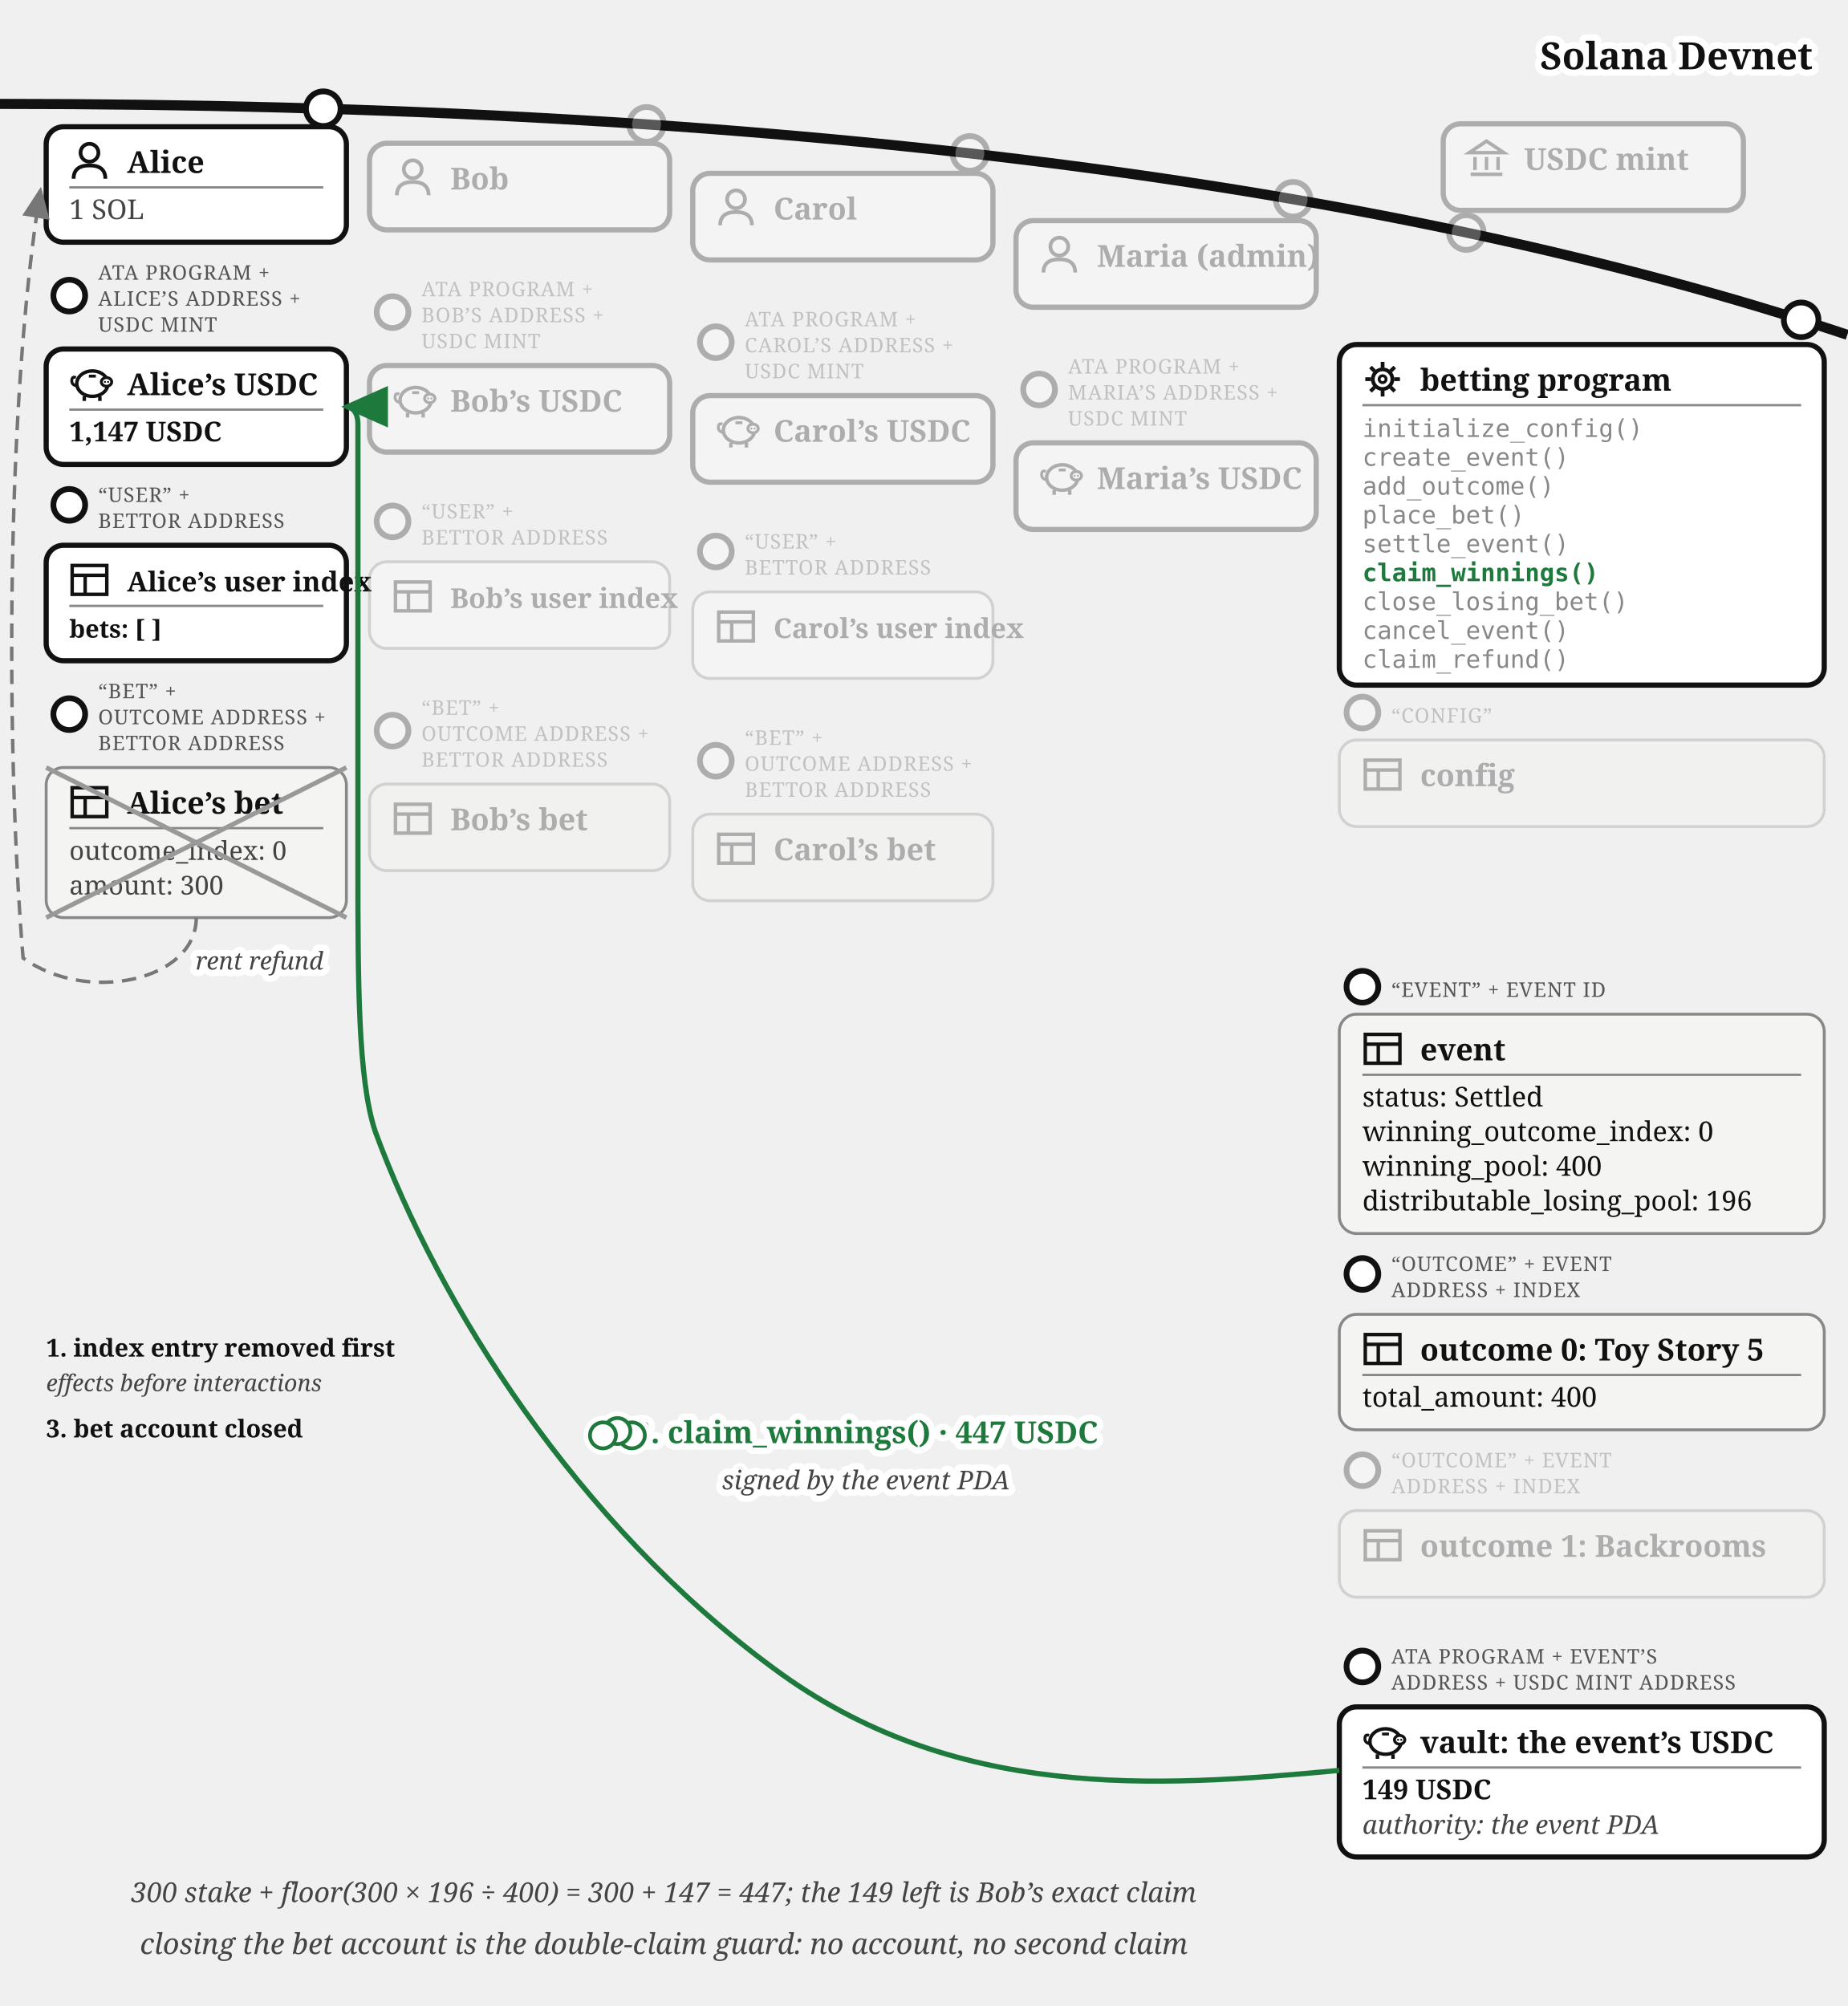
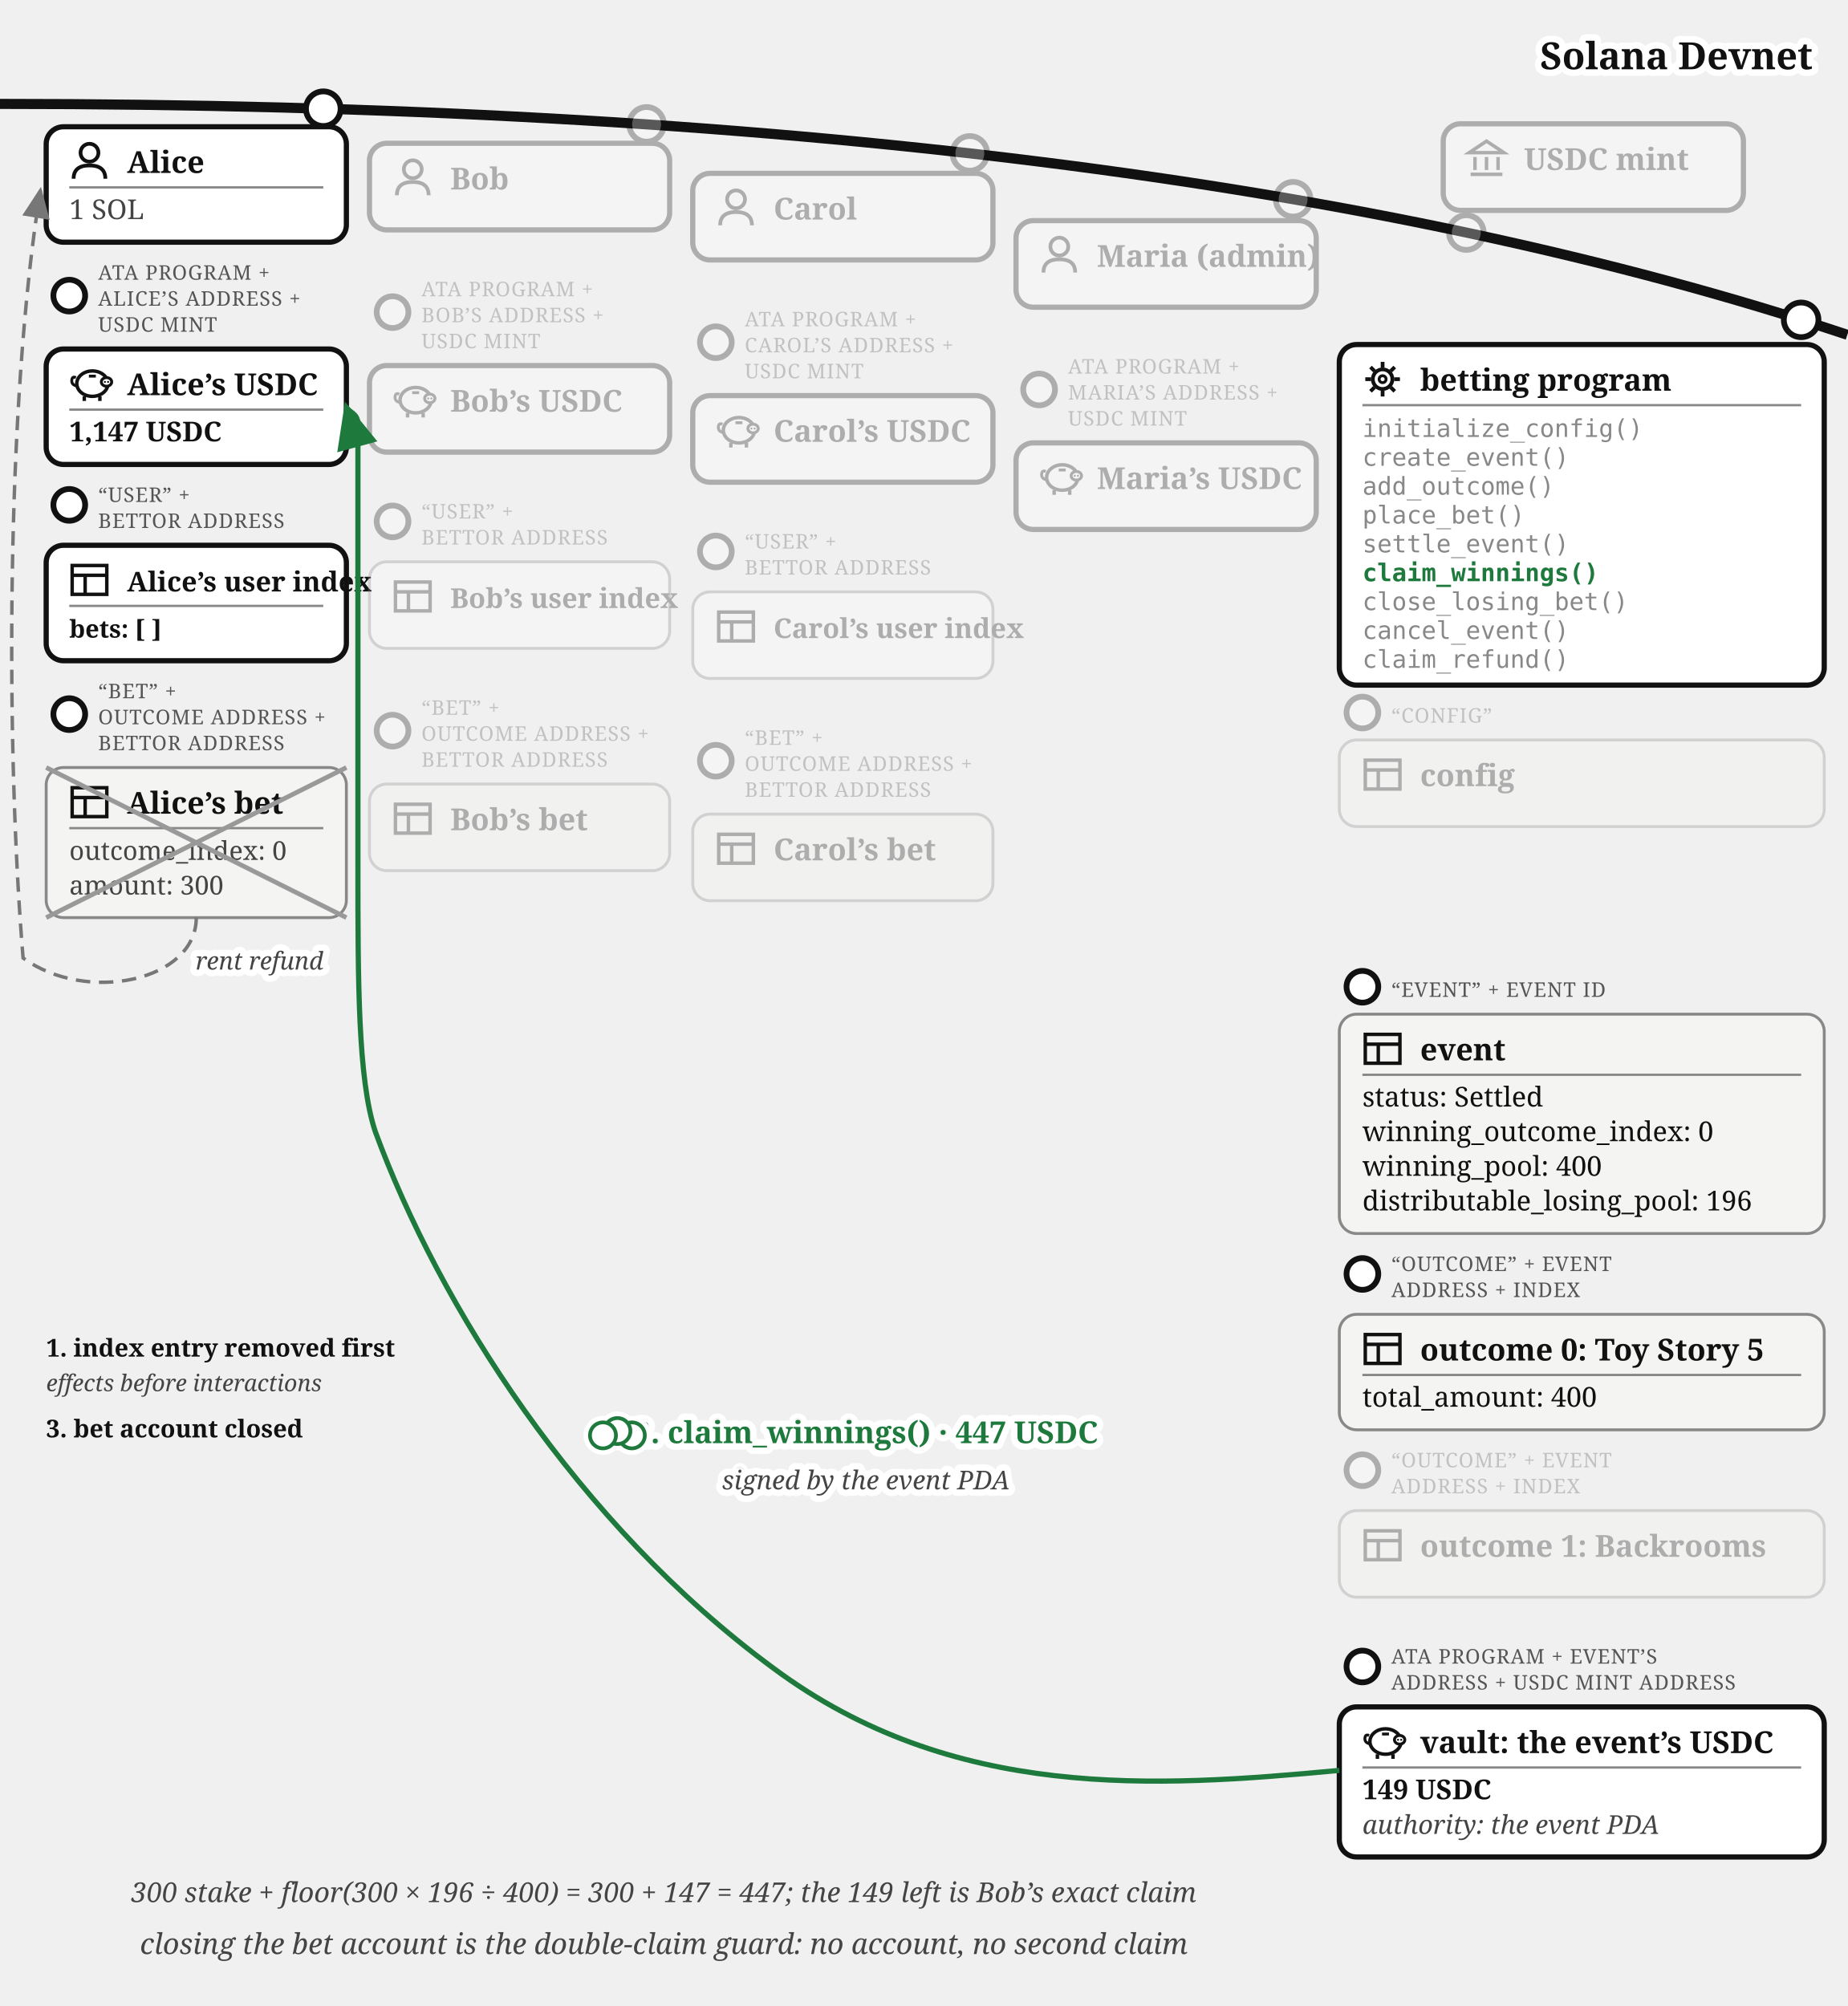
<svg xmlns="http://www.w3.org/2000/svg" viewBox="0 0 640 695" font-family="Georgia, serif" fill="#111">
  <defs>
    <marker id="betting-claim-arr" markerWidth="9" markerHeight="8" refX="8" refY="4" orient="auto">
      <path d="M0,0 L9,4 L0,8 z" fill="#1e7a3c" />
    </marker>
    <marker id="betting-claim-arr-g" markerWidth="9" markerHeight="8" refX="8" refY="4" orient="auto">
      <path d="M0,0 L9,4 L0,8 z" fill="#777" />
    </marker>
  </defs>
  <path d="M 0,36 Q 400,36 640,116" fill="none" stroke="#111" stroke-width="3.5" />
  <text stroke="#fff" stroke-width="4.5" paint-order="stroke" stroke-linejoin="round" x="628" y="24" font-size="13" font-weight="bold" fill="#111" text-anchor="end">Solana Devnet</text>
  <g opacity="0.3">
    <circle cx="508" cy="80.573" r="6" fill="#fff" stroke="#111" stroke-width="2" />
    <rect x="500" y="42.893" width="104" height="30" rx="6" fill="#fff" stroke="#111" stroke-width="1.8" />
    <g transform="translate(508,47.8932)" stroke="#111" stroke-width="1.2" fill="none">
      <path d="M 1,5 L 7,1 L 13,5 Z" />
      <line x1="3" y1="6.5" x2="3" y2="11" />
      <line x1="7" y1="6.5" x2="7" y2="11" />
      <line x1="11" y1="6.5" x2="11" y2="11" />
      <line x1="1.5" y1="12.5" x2="12.5" y2="12.5" />
    </g>
    <text x="528" y="58.893" font-size="10.5" font-weight="bold">USDC mint</text>
  </g>
  <g>
    <circle cx="112" cy="37.663" r="6" fill="#fff" stroke="#111" stroke-width="2" />
    <rect x="16" y="43.917" width="104" height="40" rx="6" fill="#fff" stroke="#111" stroke-width="1.8" />
    <g transform="translate(24,48.9168)">
      <circle cx="7" cy="4" r="3.1" fill="none" stroke="#111" stroke-width="1.3" />
      <path d="M 1.5,13 Q 1.5,8.4 7,8.4 Q 12.5,8.4 12.5,13" fill="none" stroke="#111" stroke-width="1.3" />
    </g>
    <text x="44" y="59.917" font-size="10.5" font-weight="bold">Alice</text>
    <line x1="24" y1="64.917" x2="112" y2="64.917" stroke="#888" stroke-width="0.8" />
    <text x="24" y="75.917" font-size="9.5" fill="#444">1 SOL</text>
  </g>
  <g>
    <circle cx="24" cy="102.417" r="5.5" fill="#fff" stroke="#111" stroke-width="2" />
    <text x="34" y="96.917" font-size="7" letter-spacing="0.3" fill="#555">ATA PROGRAM +</text>
    <text x="34" y="105.917" font-size="7" letter-spacing="0.3" fill="#555">ALICE’S ADDRESS +</text>
    <text x="34" y="114.917" font-size="7" letter-spacing="0.3" fill="#555">USDC MINT</text>
    <rect x="16" y="120.917" width="104" height="40" rx="6" fill="#fff" stroke="#111" stroke-width="1.8" />
    <g transform="translate(24,125.917)">
      <path d="M 2.6,7.8 Q 0.6,7.4 0.9,5.6 Q 1.1,4.4 2.3,4.9" fill="none" stroke="#111" stroke-width="1" />
      <ellipse cx="8" cy="7" rx="5.4" ry="4.4" fill="none" stroke="#111" stroke-width="1.2" />
      <ellipse cx="12.9" cy="6.4" rx="1.8" ry="1.5" fill="#fff" stroke="#111" stroke-width="1" />
      <circle cx="12.35" cy="6.4" r="0.35" fill="#111" />
      <circle cx="13.45" cy="6.4" r="0.35" fill="#111" />
      <line x1="5.2" y1="11.4" x2="5.2" y2="13" stroke="#111" stroke-width="1.2" />
      <line x1="10.6" y1="11.4" x2="10.6" y2="13" stroke="#111" stroke-width="1.2" />
      <line x1="6.8" y1="4.4" x2="9.2" y2="4.4" stroke="#111" stroke-width="1" />
    </g>
    <text x="44" y="136.917" font-size="10.5" font-weight="bold">Alice’s USDC</text>
    <line x1="24" y1="141.917" x2="112" y2="141.917" stroke="#888" stroke-width="0.8" />
    <text x="24" y="152.917" font-size="9.5" font-weight="bold">1,147 USDC</text>
  </g>
  <g>
    <circle cx="24" cy="174.917" r="5.5" fill="#fff" stroke="#111" stroke-width="2" />
    <text x="34" y="173.917" font-size="7" letter-spacing="0.3" fill="#555">“USER” +</text>
    <text x="34" y="182.917" font-size="7" letter-spacing="0.3" fill="#555">BETTOR ADDRESS</text>
    <rect x="16" y="188.917" width="104" height="40" rx="6" fill="#fff" stroke="#111" stroke-width="1.8" />
    <g transform="translate(24,193.917)" stroke="#111" stroke-width="1.2" fill="none">
      <rect x="1" y="2" width="12" height="10" />
      <line x1="1" y1="5.4" x2="13" y2="5.4" />
      <line x1="5.5" y1="5.4" x2="5.5" y2="12" />
    </g>
    <text x="44" y="204.917" font-size="9.5" font-weight="bold">Alice’s user index</text>
    <line x1="24" y1="209.917" x2="112" y2="209.917" stroke="#888" stroke-width="0.8" />
    <text x="24" y="220.917" font-size="8.5" font-weight="bold">bets: [ ]</text>
  </g>
  <g>
    <circle cx="24" cy="247.417" r="5.5" fill="#fff" stroke="#111" stroke-width="2" />
    <text x="34" y="241.917" font-size="7" letter-spacing="0.3" fill="#555">“BET” +</text>
    <text x="34" y="250.917" font-size="7" letter-spacing="0.3" fill="#555">OUTCOME ADDRESS +</text>
    <text x="34" y="259.917" font-size="7" letter-spacing="0.3" fill="#555">BETTOR ADDRESS</text>
    <rect x="16" y="265.917" width="104" height="52" rx="6" fill="#f4f4f2" stroke="#888" />
    <g transform="translate(24,270.917)" stroke="#111" stroke-width="1.2" fill="none">
      <rect x="1" y="2" width="12" height="10" />
      <line x1="1" y1="5.4" x2="13" y2="5.4" />
      <line x1="5.5" y1="5.4" x2="5.5" y2="12" />
    </g>
    <text x="44" y="281.917" font-size="10.5" font-weight="bold">Alice’s bet</text>
    <line x1="24" y1="286.917" x2="112" y2="286.917" stroke="#888" stroke-width="0.8" />
    <text x="24" y="297.917" font-size="9" fill="#444">outcome_index: 0</text>
    <text x="24" y="309.917" font-size="9" fill="#444">amount: 300</text>
    <line x1="16" y1="265.917" x2="120" y2="317.917" stroke="#999" stroke-width="1.6" />
    <line x1="120" y1="265.917" x2="16" y2="317.917" stroke="#999" stroke-width="1.6" />
  </g>
  <g opacity="0.3">
    <circle cx="224" cy="43.091" r="6" fill="#fff" stroke="#111" stroke-width="2" />
    <rect x="128" y="49.644" width="104" height="30" rx="6" fill="#fff" stroke="#111" stroke-width="1.8" />
    <g transform="translate(136,54.6439)">
      <circle cx="7" cy="4" r="3.1" fill="none" stroke="#111" stroke-width="1.3" />
      <path d="M 1.5,13 Q 1.5,8.4 7,8.4 Q 12.5,8.4 12.5,13" fill="none" stroke="#111" stroke-width="1.3" />
    </g>
    <text x="156" y="65.644" font-size="10.5" font-weight="bold">Bob</text>
  </g>
  <g opacity="0.3">
    <circle cx="136" cy="108.144" r="5.5" fill="#fff" stroke="#111" stroke-width="2" />
    <text x="146" y="102.644" font-size="7" letter-spacing="0.3" fill="#555">ATA PROGRAM +</text>
    <text x="146" y="111.644" font-size="7" letter-spacing="0.3" fill="#555">BOB’S ADDRESS +</text>
    <text x="146" y="120.644" font-size="7" letter-spacing="0.3" fill="#555">USDC MINT</text>
    <rect x="128" y="126.644" width="104" height="30" rx="6" fill="#fff" stroke="#111" stroke-width="1.8" />
    <g transform="translate(136,131.644)">
      <path d="M 2.6,7.8 Q 0.6,7.4 0.9,5.6 Q 1.1,4.4 2.3,4.9" fill="none" stroke="#111" stroke-width="1" />
      <ellipse cx="8" cy="7" rx="5.4" ry="4.4" fill="none" stroke="#111" stroke-width="1.2" />
      <ellipse cx="12.9" cy="6.4" rx="1.8" ry="1.5" fill="#fff" stroke="#111" stroke-width="1" />
      <circle cx="12.35" cy="6.4" r="0.35" fill="#111" />
      <circle cx="13.45" cy="6.4" r="0.35" fill="#111" />
      <line x1="5.2" y1="11.4" x2="5.2" y2="13" stroke="#111" stroke-width="1.2" />
      <line x1="10.6" y1="11.4" x2="10.6" y2="13" stroke="#111" stroke-width="1.2" />
      <line x1="6.8" y1="4.4" x2="9.2" y2="4.4" stroke="#111" stroke-width="1" />
    </g>
    <text x="156" y="142.644" font-size="10.5" font-weight="bold">Bob’s USDC</text>
  </g>
  <g opacity="0.3">
    <circle cx="136" cy="180.644" r="5.5" fill="#fff" stroke="#111" stroke-width="2" />
    <text x="146" y="179.644" font-size="7" letter-spacing="0.3" fill="#555">“USER” +</text>
    <text x="146" y="188.644" font-size="7" letter-spacing="0.3" fill="#555">BETTOR ADDRESS</text>
    <rect x="128" y="194.644" width="104" height="30" rx="6" fill="#fff" stroke="#888" />
    <g transform="translate(136,199.644)" stroke="#111" stroke-width="1.2" fill="none">
      <rect x="1" y="2" width="12" height="10" />
      <line x1="1" y1="5.4" x2="13" y2="5.4" />
      <line x1="5.5" y1="5.4" x2="5.5" y2="12" />
    </g>
    <text x="156" y="210.644" font-size="9.5" font-weight="bold">Bob’s user index</text>
  </g>
  <g opacity="0.3">
    <circle cx="136" cy="253.144" r="5.5" fill="#fff" stroke="#111" stroke-width="2" />
    <text x="146" y="247.644" font-size="7" letter-spacing="0.3" fill="#555">“BET” +</text>
    <text x="146" y="256.644" font-size="7" letter-spacing="0.3" fill="#555">OUTCOME ADDRESS +</text>
    <text x="146" y="265.644" font-size="7" letter-spacing="0.3" fill="#555">BETTOR ADDRESS</text>
    <rect x="128" y="271.644" width="104" height="30" rx="6" fill="#f4f4f2" stroke="#888" />
    <g transform="translate(136,276.644)" stroke="#111" stroke-width="1.2" fill="none">
      <rect x="1" y="2" width="12" height="10" />
      <line x1="1" y1="5.4" x2="13" y2="5.4" />
      <line x1="5.5" y1="5.4" x2="5.5" y2="12" />
    </g>
    <text x="156" y="287.644" font-size="10.5" font-weight="bold">Bob’s bet</text>
  </g>
  <g opacity="0.3">
    <circle cx="336" cy="53.138" r="6" fill="#fff" stroke="#111" stroke-width="2" />
    <rect x="240" y="60.062" width="104" height="30" rx="6" fill="#fff" stroke="#111" stroke-width="1.8" />
    <g transform="translate(248,65.0617)">
      <circle cx="7" cy="4" r="3.1" fill="none" stroke="#111" stroke-width="1.3" />
      <path d="M 1.5,13 Q 1.5,8.4 7,8.4 Q 12.5,8.4 12.5,13" fill="none" stroke="#111" stroke-width="1.3" />
    </g>
    <text x="268" y="76.062" font-size="10.5" font-weight="bold">Carol</text>
  </g>
  <g opacity="0.3">
    <circle cx="248" cy="118.562" r="5.5" fill="#fff" stroke="#111" stroke-width="2" />
    <text x="258" y="113.062" font-size="7" letter-spacing="0.3" fill="#555">ATA PROGRAM +</text>
    <text x="258" y="122.062" font-size="7" letter-spacing="0.3" fill="#555">CAROL’S ADDRESS +</text>
    <text x="258" y="131.062" font-size="7" letter-spacing="0.3" fill="#555">USDC MINT</text>
    <rect x="240" y="137.062" width="104" height="30" rx="6" fill="#fff" stroke="#111" stroke-width="1.8" />
    <g transform="translate(248,142.062)">
      <path d="M 2.6,7.8 Q 0.6,7.4 0.9,5.6 Q 1.1,4.4 2.3,4.9" fill="none" stroke="#111" stroke-width="1" />
      <ellipse cx="8" cy="7" rx="5.4" ry="4.4" fill="none" stroke="#111" stroke-width="1.2" />
      <ellipse cx="12.9" cy="6.4" rx="1.8" ry="1.5" fill="#fff" stroke="#111" stroke-width="1" />
      <circle cx="12.35" cy="6.4" r="0.35" fill="#111" />
      <circle cx="13.45" cy="6.4" r="0.35" fill="#111" />
      <line x1="5.2" y1="11.4" x2="5.2" y2="13" stroke="#111" stroke-width="1.2" />
      <line x1="10.6" y1="11.4" x2="10.6" y2="13" stroke="#111" stroke-width="1.2" />
      <line x1="6.8" y1="4.4" x2="9.2" y2="4.4" stroke="#111" stroke-width="1" />
    </g>
    <text x="268" y="153.062" font-size="10.5" font-weight="bold">Carol’s USDC</text>
  </g>
  <g opacity="0.3">
    <circle cx="248" cy="191.062" r="5.5" fill="#fff" stroke="#111" stroke-width="2" />
    <text x="258" y="190.062" font-size="7" letter-spacing="0.3" fill="#555">“USER” +</text>
    <text x="258" y="199.062" font-size="7" letter-spacing="0.3" fill="#555">BETTOR ADDRESS</text>
    <rect x="240" y="205.062" width="104" height="30" rx="6" fill="#fff" stroke="#888" />
    <g transform="translate(248,210.062)" stroke="#111" stroke-width="1.2" fill="none">
      <rect x="1" y="2" width="12" height="10" />
      <line x1="1" y1="5.4" x2="13" y2="5.4" />
      <line x1="5.5" y1="5.4" x2="5.5" y2="12" />
    </g>
    <text x="268" y="221.062" font-size="9.5" font-weight="bold">Carol’s user index</text>
  </g>
  <g opacity="0.3">
    <circle cx="248" cy="263.562" r="5.5" fill="#fff" stroke="#111" stroke-width="2" />
    <text x="258" y="258.062" font-size="7" letter-spacing="0.3" fill="#555">“BET” +</text>
    <text x="258" y="267.062" font-size="7" letter-spacing="0.3" fill="#555">OUTCOME ADDRESS +</text>
    <text x="258" y="276.062" font-size="7" letter-spacing="0.3" fill="#555">BETTOR ADDRESS</text>
    <rect x="240" y="282.062" width="104" height="30" rx="6" fill="#f4f4f2" stroke="#888" />
    <g transform="translate(248,287.062)" stroke="#111" stroke-width="1.2" fill="none">
      <rect x="1" y="2" width="12" height="10" />
      <line x1="1" y1="5.4" x2="13" y2="5.4" />
      <line x1="5.5" y1="5.4" x2="5.5" y2="12" />
    </g>
    <text x="268" y="298.062" font-size="10.5" font-weight="bold">Carol’s bet</text>
  </g>
  <g opacity="0.3">
    <circle cx="448" cy="69.033" r="6" fill="#fff" stroke="#111" stroke-width="2" />
    <rect x="352" y="76.436" width="104" height="30" rx="6" fill="#fff" stroke="#111" stroke-width="1.8" />
    <g transform="translate(360,81.4364)">
      <circle cx="7" cy="4" r="3.1" fill="none" stroke="#111" stroke-width="1.3" />
      <path d="M 1.5,13 Q 1.5,8.4 7,8.4 Q 12.5,8.4 12.5,13" fill="none" stroke="#111" stroke-width="1.3" />
    </g>
    <text x="380" y="92.436" font-size="10.5" font-weight="bold">Maria (admin)</text>
  </g>
  <g opacity="0.3">
    <circle cx="360" cy="134.936" r="5.5" fill="#fff" stroke="#111" stroke-width="2" />
    <text x="370" y="129.436" font-size="7" letter-spacing="0.3" fill="#555">ATA PROGRAM +</text>
    <text x="370" y="138.436" font-size="7" letter-spacing="0.3" fill="#555">MARIA’S ADDRESS +</text>
    <text x="370" y="147.436" font-size="7" letter-spacing="0.3" fill="#555">USDC MINT</text>
    <rect x="352" y="153.436" width="104" height="30" rx="6" fill="#fff" stroke="#111" stroke-width="1.8" />
    <g transform="translate(360,158.436)">
      <path d="M 2.6,7.8 Q 0.6,7.4 0.9,5.6 Q 1.1,4.4 2.3,4.9" fill="none" stroke="#111" stroke-width="1" />
      <ellipse cx="8" cy="7" rx="5.4" ry="4.4" fill="none" stroke="#111" stroke-width="1.2" />
      <ellipse cx="12.9" cy="6.4" rx="1.8" ry="1.5" fill="#fff" stroke="#111" stroke-width="1" />
      <circle cx="12.35" cy="6.4" r="0.35" fill="#111" />
      <circle cx="13.45" cy="6.4" r="0.35" fill="#111" />
      <line x1="5.2" y1="11.4" x2="5.2" y2="13" stroke="#111" stroke-width="1.2" />
      <line x1="10.6" y1="11.4" x2="10.6" y2="13" stroke="#111" stroke-width="1.2" />
      <line x1="6.8" y1="4.4" x2="9.2" y2="4.4" stroke="#111" stroke-width="1" />
    </g>
    <text x="380" y="169.436" font-size="10.5" font-weight="bold">Maria’s USDC</text>
  </g>
  <g>
    <circle cx="624" cy="110.812" r="6" fill="#fff" stroke="#111" stroke-width="2" />
    <rect x="464" y="119.37" width="168" height="118" rx="6" fill="#fff" stroke="#111" stroke-width="1.8" />
    <g transform="translate(472,124.37)">
      <circle cx="7" cy="7" r="3.4" fill="none" stroke="#111" stroke-width="1.3" />
      <circle cx="7" cy="7" r="1.2" fill="none" stroke="#111" stroke-width="1" />
      <g stroke="#111" stroke-width="1.3">
        <line x1="7" y1="1" x2="7" y2="3" />
        <line x1="7" y1="11" x2="7" y2="13" />
        <line x1="1" y1="7" x2="3" y2="7" />
        <line x1="11" y1="7" x2="13" y2="7" />
        <line x1="2.8" y1="2.8" x2="4.2" y2="4.2" />
        <line x1="9.8" y1="9.8" x2="11.2" y2="11.2" />
        <line x1="11.2" y1="2.8" x2="9.8" y2="4.2" />
        <line x1="2.8" y1="11.2" x2="4.2" y2="9.8" />
      </g>
    </g>
    <text x="492" y="135.37" font-size="10.5" font-weight="bold">betting program</text>
    <line x1="472" y1="140.37" x2="624" y2="140.37" stroke="#888" stroke-width="0.8" />
    <text x="472" y="151.37" font-size="8.5" font-family="Menlo, monospace" fill="#888">initialize_config()</text>
    <text x="472" y="161.37" font-size="8.5" font-family="Menlo, monospace" fill="#888">create_event()</text>
    <text x="472" y="171.37" font-size="8.5" font-family="Menlo, monospace" fill="#888">add_outcome()</text>
    <text x="472" y="181.37" font-size="8.5" font-family="Menlo, monospace" fill="#888">place_bet()</text>
    <text x="472" y="191.37" font-size="8.5" font-family="Menlo, monospace" fill="#888">settle_event()</text>
    <text x="472" y="201.37" font-size="8.5" font-family="Menlo, monospace" font-weight="bold" fill="#1e7a3c">claim_winnings()</text>
    <text x="472" y="211.37" font-size="8.5" font-family="Menlo, monospace" fill="#888">close_losing_bet()</text>
    <text x="472" y="221.37" font-size="8.5" font-family="Menlo, monospace" fill="#888">cancel_event()</text>
    <text x="472" y="231.37" font-size="8.5" font-family="Menlo, monospace" fill="#888">claim_refund()</text>
  </g>
  <g opacity="0.3">
    <circle cx="472" cy="246.87" r="5.5" fill="#fff" stroke="#111" stroke-width="2" />
    <text x="482" y="250.37" font-size="7" letter-spacing="0.3" fill="#555">“CONFIG”</text>
    <rect x="464" y="256.37" width="168" height="30" rx="6" fill="#f4f4f2" stroke="#888" />
    <g transform="translate(472,261.37)" stroke="#111" stroke-width="1.2" fill="none">
      <rect x="1" y="2" width="12" height="10" />
      <line x1="1" y1="5.4" x2="13" y2="5.4" />
      <line x1="5.5" y1="5.4" x2="5.5" y2="12" />
    </g>
    <text x="492" y="272.37" font-size="10.5" font-weight="bold">config</text>
  </g>
  <g>
    <circle cx="472" cy="341.87" r="5.5" fill="#fff" stroke="#111" stroke-width="2" />
    <text x="482" y="345.37" font-size="7" letter-spacing="0.3" fill="#555">“EVENT” + EVENT ID</text>
    <rect x="464" y="351.37" width="168" height="76" rx="6" fill="#f4f4f2" stroke="#888" />
    <g transform="translate(472,356.37)" stroke="#111" stroke-width="1.2" fill="none">
      <rect x="1" y="2" width="12" height="10" />
      <line x1="1" y1="5.4" x2="13" y2="5.4" />
      <line x1="5.5" y1="5.4" x2="5.5" y2="12" />
    </g>
    <text x="492" y="367.37" font-size="10.5" font-weight="bold">event</text>
    <line x1="472" y1="372.37" x2="624" y2="372.37" stroke="#888" stroke-width="0.8" />
    <text x="472" y="383.37" font-size="9.5">status: Settled</text>
    <text x="472" y="395.37" font-size="9.5">winning_outcome_index: 0</text>
    <text x="472" y="407.37" font-size="9.5">winning_pool: 400</text>
    <text x="472" y="419.37" font-size="9.5">distributable_losing_pool: 196</text>
  </g>
  <g>
    <circle cx="472" cy="441.37" r="5.5" fill="#fff" stroke="#111" stroke-width="2" />
    <text x="482" y="440.37" font-size="7" letter-spacing="0.3" fill="#555">“OUTCOME” + EVENT</text>
    <text x="482" y="449.37" font-size="7" letter-spacing="0.3" fill="#555">ADDRESS + INDEX</text>
    <rect x="464" y="455.37" width="168" height="40" rx="6" fill="#f4f4f2" stroke="#888" />
    <g transform="translate(472,460.37)" stroke="#111" stroke-width="1.2" fill="none">
      <rect x="1" y="2" width="12" height="10" />
      <line x1="1" y1="5.4" x2="13" y2="5.4" />
      <line x1="5.5" y1="5.4" x2="5.5" y2="12" />
    </g>
    <text x="492" y="471.37" font-size="10.5" font-weight="bold">outcome 0: Toy Story 5</text>
    <line x1="472" y1="476.37" x2="624" y2="476.37" stroke="#888" stroke-width="0.8" />
    <text x="472" y="487.37" font-size="9.5">total_amount: 400</text>
  </g>
  <g opacity="0.3">
    <circle cx="472" cy="509.37" r="5.5" fill="#fff" stroke="#111" stroke-width="2" />
    <text x="482" y="508.37" font-size="7" letter-spacing="0.3" fill="#555">“OUTCOME” + EVENT</text>
    <text x="482" y="517.37" font-size="7" letter-spacing="0.3" fill="#555">ADDRESS + INDEX</text>
    <rect x="464" y="523.37" width="168" height="30" rx="6" fill="#f4f4f2" stroke="#888" />
    <g transform="translate(472,528.37)" stroke="#111" stroke-width="1.2" fill="none">
      <rect x="1" y="2" width="12" height="10" />
      <line x1="1" y1="5.4" x2="13" y2="5.4" />
      <line x1="5.5" y1="5.4" x2="5.5" y2="12" />
    </g>
    <text x="492" y="539.37" font-size="10.5" font-weight="bold">outcome 1: Backrooms</text>
  </g>
  <g>
    <circle cx="472" cy="577.37" r="5.5" fill="#fff" stroke="#111" stroke-width="2" />
    <text x="482" y="576.37" font-size="7" letter-spacing="0.3" fill="#555">ATA PROGRAM + EVENT’S</text>
    <text x="482" y="585.37" font-size="7" letter-spacing="0.3" fill="#555">ADDRESS + USDC MINT ADDRESS</text>
    <rect x="464" y="591.37" width="168" height="52" rx="6" fill="#fff" stroke="#111" stroke-width="1.8" />
    <g transform="translate(472,596.37)">
      <path d="M 2.6,7.8 Q 0.6,7.4 0.9,5.6 Q 1.1,4.4 2.3,4.9" fill="none" stroke="#111" stroke-width="1" />
      <ellipse cx="8" cy="7" rx="5.4" ry="4.4" fill="none" stroke="#111" stroke-width="1.2" />
      <ellipse cx="12.9" cy="6.4" rx="1.8" ry="1.5" fill="#fff" stroke="#111" stroke-width="1" />
      <circle cx="12.35" cy="6.4" r="0.35" fill="#111" />
      <circle cx="13.45" cy="6.4" r="0.35" fill="#111" />
      <line x1="5.2" y1="11.4" x2="5.2" y2="13" stroke="#111" stroke-width="1.2" />
      <line x1="10.6" y1="11.4" x2="10.6" y2="13" stroke="#111" stroke-width="1.2" />
      <line x1="6.8" y1="4.4" x2="9.2" y2="4.4" stroke="#111" stroke-width="1" />
    </g>
    <text x="492" y="607.37" font-size="10.5" font-weight="bold">vault: the event’s USDC</text>
    <line x1="472" y1="612.37" x2="624" y2="612.37" stroke="#888" stroke-width="0.8" />
    <text x="472" y="623.37" font-size="9.5" font-weight="bold">149 USDC</text>
    <text x="472" y="635.37" font-size="9" font-style="italic" fill="#444">authority: the event PDA</text>
  </g>
-   <path d="M 464,613.37 C 400,619.37 330,624 268,578 C 200,528 152,452 130,392 C 124,374 124,340 124,300 C 124,240 124,180 124,146.917 C 124,142.917 122,140.917 120,140.917" fill="none" stroke="#1e7a3c" stroke-width="1.8" marker-end="url(#betting-claim-arr)" />
+   <path d="M 464,613.37 C 400,619.37 330,624 268,578 C 200,528 152,452 130,392 C 124,374 124,340 124,300 C 124,240 124,180 124,146.917 C 124,142.917 120.526,142.846 120,140.917" fill="none" stroke="#1e7a3c" stroke-width="1.8" marker-end="url(#betting-claim-arr)" />
  <text stroke="#fff" stroke-width="4.5" paint-order="stroke" stroke-linejoin="round" x="300" y="500" font-size="10.5" font-weight="bold" fill="#1e7a3c" text-anchor="middle">2. claim_winnings() · 447 USDC</text>
  <text stroke="#fff" stroke-width="4.5" paint-order="stroke" stroke-linejoin="round" x="300" y="516" font-size="9" font-style="italic" fill="#444" text-anchor="middle">signed by the event PDA</text>
  <path d="M 68,317.917 C 68,339.917 30,347.917 8,331.917 C 2,260 2,140 14,65.917" fill="none" stroke="#777" stroke-width="1.2" stroke-dasharray="5 3" marker-end="url(#betting-claim-arr-g)" />
  <text stroke="#fff" stroke-width="4.5" paint-order="stroke" stroke-linejoin="round" x="112" y="335.917" font-size="8.5" font-style="italic" fill="#444" text-anchor="end">rent refund</text>
  <text x="16" y="470" font-size="8.5" font-weight="bold">1. index entry removed first</text>
  <text x="16" y="482" font-size="8" fill="#444" font-style="italic">effects before interactions</text>
  <text x="16" y="498" font-size="8.5" font-weight="bold">3. bet account closed</text>
  <text x="230" y="659" font-size="9.5" fill="#444" font-style="italic" text-anchor="middle">300 stake + floor(300 × 196 ÷ 400) = 300 + 147 = 447; the 149 left is Bob’s exact claim</text>
  <text x="230" y="677" font-size="10" fill="#444" font-style="italic" text-anchor="middle">closing the bet account is the double-claim guard: no account, no second claim</text>
  <g class="coin" transform="translate(213.9,495.8)" fill="#fff">
    <g stroke="#fff" stroke-width="4.5">
      <circle cx="5" cy="1.5" r="4.5" />
      <circle cx="0" cy="0" r="4.5" />
      <circle cx="-5" cy="1.5" r="4.5" />
    </g>
    <g stroke="#1e7a3c" stroke-width="1.3">
      <circle cx="5" cy="1.5" r="4.5" />
      <circle cx="0" cy="0" r="4.5" />
      <circle cx="-5" cy="1.5" r="4.5" />
    </g>
  </g>
</svg>
